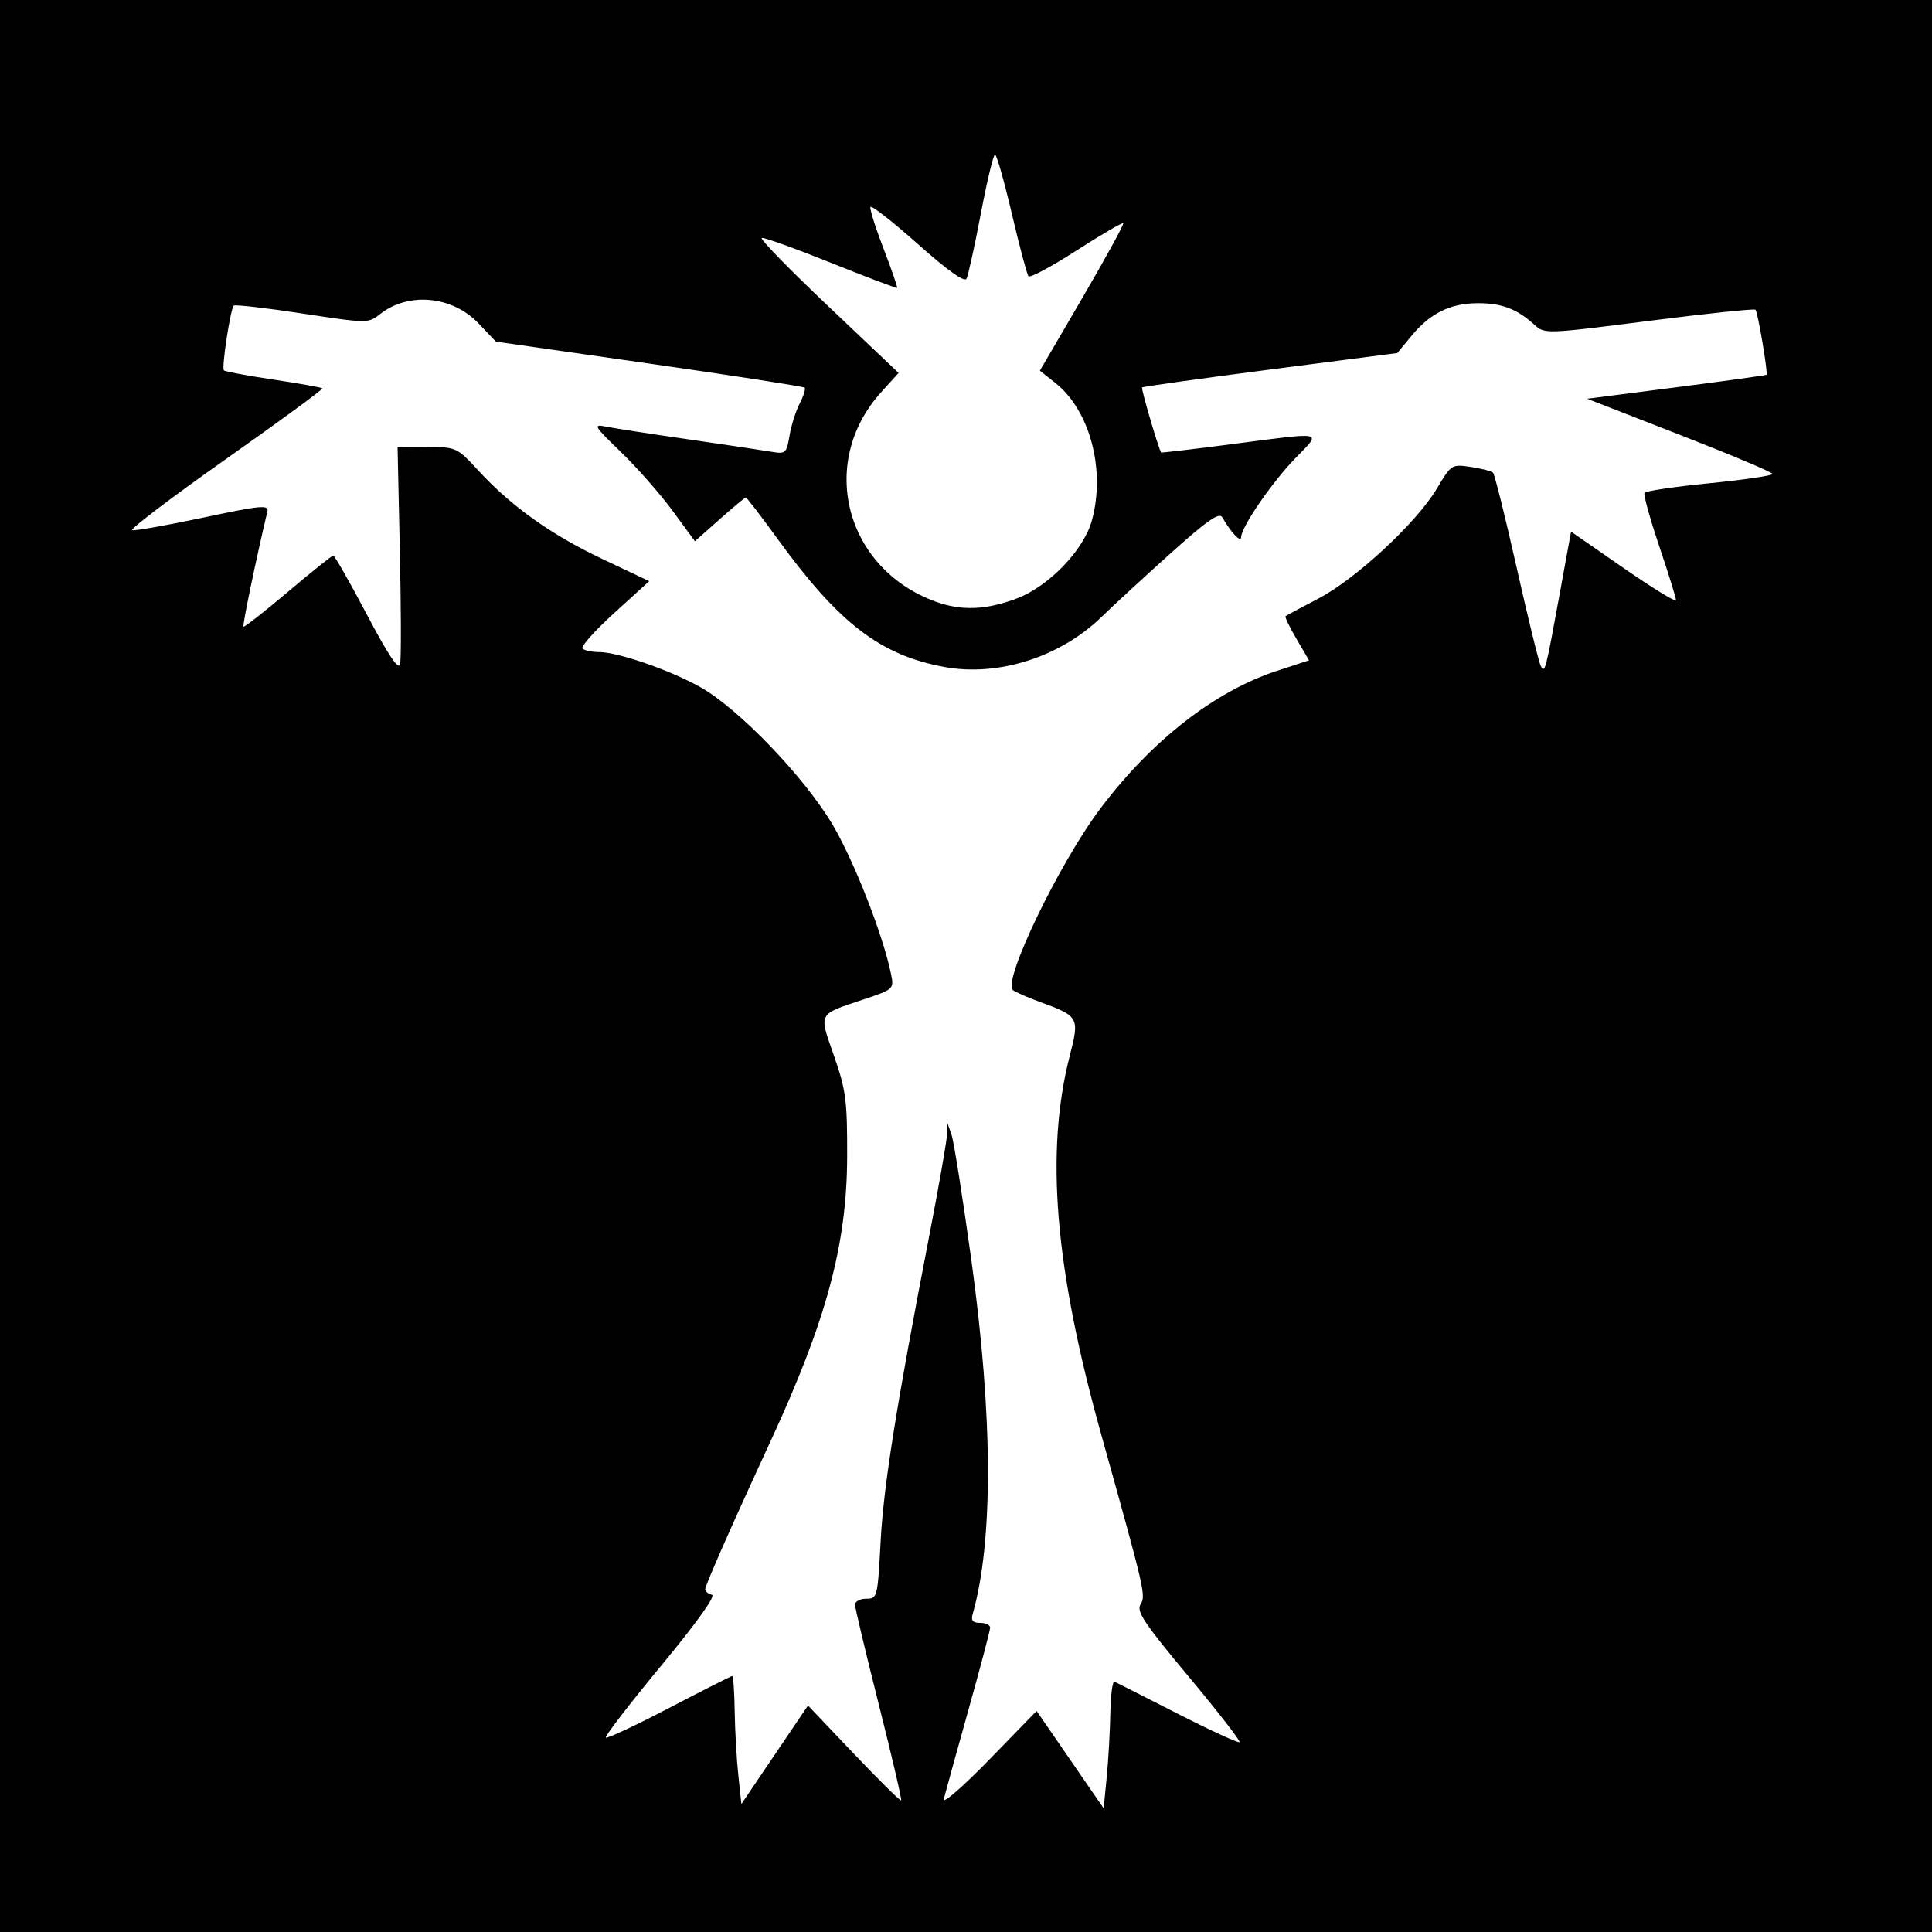
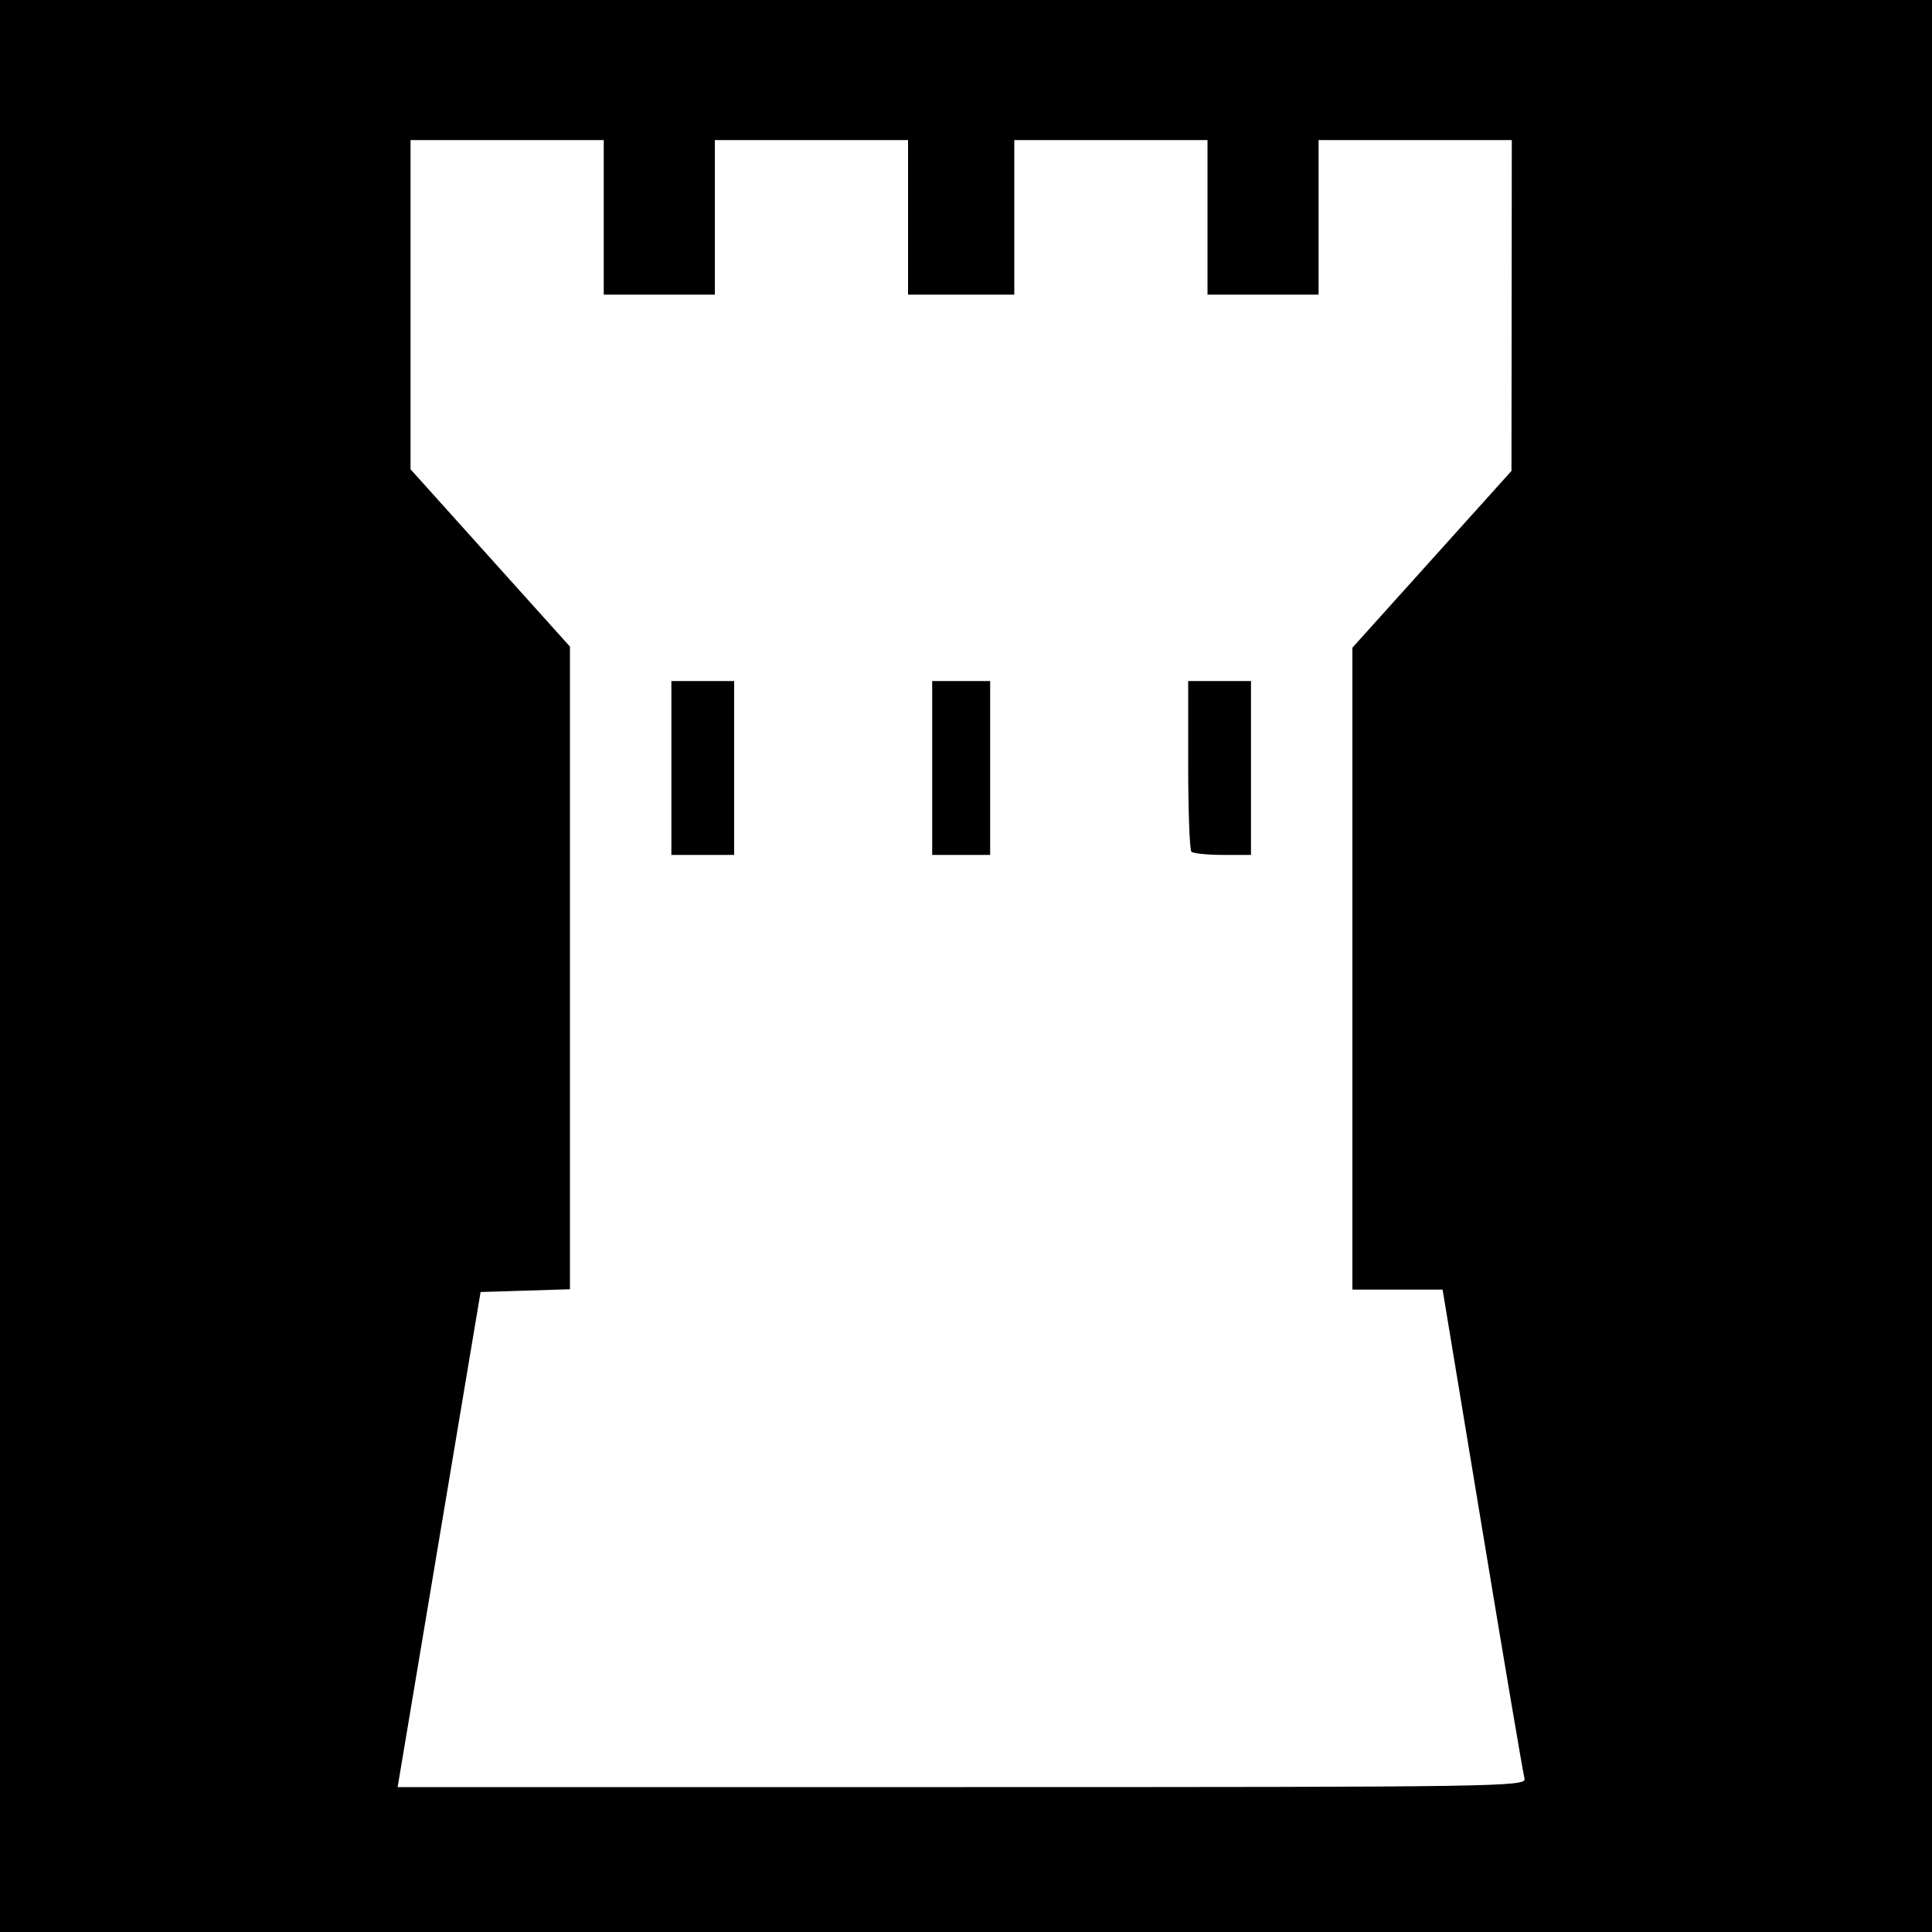
<svg xmlns="http://www.w3.org/2000/svg" id="svg2" version="1.1" width="400" height="400">
  <defs id="defs6" />
-   <rect style="fill:#000000;fill-opacity:1;stroke:none" id="rect3038" width="400" height="400" x="0" y="0" />
-   <path id="path3007" style="fill:#ffffff" d="m 210.42,123.944 c 6.718,-2.513 13.999,-10.074 15.667,-16.268 2.815,-10.454 -0.43,-22.672 -7.524,-28.333 l -3.264,-2.604 8.804,-15.082 c 4.842,-8.295 8.645,-15.241 8.451,-15.436 -0.194,-0.194 -4.561,2.354 -9.704,5.663 -5.143,3.309 -9.606,5.701 -9.919,5.316 C 212.62,56.815 211.071,50.987 209.49,44.25 207.91,37.513 206.342,32 206.005,32 c -0.336,0 -1.659,5.513 -2.939,12.25 -1.28,6.737 -2.615,12.795 -2.966,13.462 -0.413,0.785 -3.976,-1.761 -10.119,-7.232 -5.215,-4.644 -9.609,-8.069 -9.765,-7.612 -0.156,0.457 1.074,4.357 2.733,8.665 1.659,4.308 2.912,7.935 2.783,8.059 -0.128,0.124 -6.299,-2.212 -13.713,-5.19 -7.414,-2.978 -13.855,-5.29 -14.313,-5.137 -0.458,0.153 5.73,6.503 13.752,14.111 l 14.586,13.833 -3.619,4.006 c -13.213,14.625 -7.394,36.668 11.457,43.405 5.234,1.871 10.284,1.664 16.538,-0.675 z m 11.141,240.375 6.938,10.083 0.633,-6.451 c 0.348,-3.548 0.686,-9.526 0.75,-13.284 0.064,-3.758 0.454,-6.678 0.867,-6.489 0.412,0.189 6.31,3.179 13.106,6.644 6.796,3.465 12.548,6.107 12.784,5.872 0.235,-0.235 -4.525,-6.364 -10.578,-13.62 -9.198,-11.025 -10.828,-13.476 -9.925,-14.922 1.132,-1.813 0.947,-2.612 -8.14,-35.153 -9.631,-34.486 -11.623,-58.469 -6.515,-78.421 2.046,-7.993 1.953,-8.156 -6.394,-11.224 -2.523,-0.927 -4.946,-1.993 -5.385,-2.369 -2.172,-1.858 9.621,-26.309 18.142,-37.618 10.606,-14.075 23.659,-24.249 36.536,-28.476 l 6.641,-2.18 -2.599,-4.434 c -1.429,-2.439 -2.447,-4.557 -2.261,-4.706 0.186,-0.15 3.263,-1.802 6.838,-3.671 7.772,-4.065 20.32,-15.723 24.5,-22.762 2.956,-4.978 3.059,-5.044 7,-4.467 2.2,0.322 4.279,0.865 4.619,1.208 0.34,0.342 2.539,9.172 4.887,19.622 2.347,10.45 4.593,19.619 4.991,20.376 0.864,1.642 0.983,1.183 4.042,-15.595 l 2.228,-12.219 10.867,7.531 c 5.977,4.142 10.867,7.141 10.867,6.666 0,-0.476 -1.565,-5.512 -3.478,-11.193 -1.913,-5.68 -3.283,-10.643 -3.044,-11.029 0.239,-0.386 6.304,-1.283 13.478,-1.994 7.174,-0.711 13.037,-1.573 13.029,-1.917 -0.009,-0.344 -8.649,-3.988 -19.2,-8.098 l -19.184,-7.472 18.45,-2.376 c 10.147,-1.307 18.551,-2.471 18.675,-2.586 0.352,-0.328 -1.788,-12.989 -2.278,-13.479 -0.24,-0.24 -10.154,0.802 -22.03,2.316 -21.494,2.741 -21.603,2.744 -23.755,0.787 -3.57,-3.247 -6.711,-4.447 -11.638,-4.447 -5.717,0 -9.908,2.054 -13.784,6.756 l -2.94,3.567 -26.266,3.403 c -14.446,1.872 -26.407,3.545 -26.581,3.718 -0.243,0.243 3.396,12.66 3.945,13.462 0.066,0.097 6.641,-0.675 14.611,-1.714 19.556,-2.55 18.67,-2.736 13.289,2.788 -4.911,5.041 -11.277,14.285 -11.33,16.452 -0.03,1.242 -2.067,-0.897 -3.917,-4.113 -0.618,-1.074 -3.171,0.707 -10.682,7.452 -5.428,4.875 -11.863,10.804 -14.299,13.175 -8.554,8.327 -21.429,12.428 -32.56,10.37 -13.258,-2.451 -21.79,-8.998 -34.471,-26.451 C 157.59,106.886 154.609,103 154.417,103 c -0.193,0 -2.643,2.037 -5.446,4.526 l -5.096,4.526 -4.604,-6.276 c -2.532,-3.452 -7.342,-8.923 -10.688,-12.159 -5.686,-5.499 -5.888,-5.844 -3.084,-5.281 1.65,0.331 9.3,1.513 17,2.626 7.7,1.113 15.421,2.265 17.157,2.559 3.013,0.51 3.187,0.358 3.811,-3.334 0.359,-2.128 1.309,-5.132 2.111,-6.677 0.801,-1.545 1.258,-3.007 1.016,-3.249 -0.243,-0.243 -14.726,-2.486 -32.186,-4.986 L 102.664,70.731 99.073,66.956 C 93.65,61.255 84.586,60.391 78.708,65.015 76.228,66.966 76.135,66.965 62.532,64.897 55.007,63.753 48.644,63.023 48.391,63.276 c -0.684,0.684 -2.545,12.904 -2.042,13.406 0.238,0.238 4.846,1.096 10.239,1.906 5.394,0.81 9.96,1.627 10.148,1.815 0.188,0.188 -8.841,6.812 -20.064,14.719 -11.223,7.908 -19.904,14.5 -19.289,14.65 0.614,0.15 7.247,-1.028 14.739,-2.618 11.867,-2.518 13.572,-2.682 13.238,-1.272 -2.376,10.024 -5.197,23.614 -4.952,23.86 0.171,0.171 4.311,-3.073 9.201,-7.208 4.89,-4.135 9.116,-7.518 9.391,-7.518 0.275,1.3e-4 3.411,5.509 6.97,12.242 4.508,8.53 6.593,11.635 6.877,10.242 0.224,-1.1 0.195,-11.675 -0.064,-23.5 l -0.472,-21.5 6.123,0.032 c 6.026,0.032 6.193,0.109 10.594,4.884 6.848,7.43 15.041,13.27 25.696,18.318 l 9.691,4.59 -7.269,6.61 c -3.998,3.635 -6.941,6.938 -6.541,7.338 0.401,0.401 1.929,0.728 3.397,0.728 3.921,0 14.694,3.728 20.998,7.265 7.924,4.447 21.528,18.594 27.38,28.472 4.429,7.477 10.469,22.915 12.095,30.912 0.634,3.117 0.576,3.171 -5.667,5.265 -9.597,3.22 -9.293,2.641 -6.14,11.674 2.48,7.103 2.758,9.24 2.726,20.912 -0.05,18.179 -4.285,33.888 -15.909,59 C 151.892,314.904 146,328.247 146,329.037 c 0,0.449 0.623,0.961 1.384,1.139 0.866,0.202 -3.075,5.715 -10.521,14.719 -6.548,7.918 -11.696,14.605 -11.44,14.86 0.255,0.255 6.163,-2.51 13.128,-6.146 C 145.516,349.975 151.391,347 151.607,347 c 0.216,0 0.441,3.263 0.501,7.25 0.06,3.987 0.397,9.95 0.75,13.25 l 0.641,6 6.895,-10.196 6.895,-10.196 9.488,9.979 c 5.219,5.488 9.627,9.84 9.796,9.671 0.169,-0.169 -1.904,-9.072 -4.608,-19.783 -2.704,-10.711 -4.927,-20.038 -4.941,-20.725 -0.014,-0.688 1.031,-1.25 2.322,-1.25 2.295,0 2.361,-0.264 2.97,-11.75 0.612,-11.555 3.254,-28.152 10.146,-63.75 1.917,-9.9 3.532,-19.125 3.59,-20.5 l 0.105,-2.5 0.864,2.5 c 0.475,1.375 2.322,13.075 4.103,26 4.466,32.403 4.55,58.116 0.238,73.25 -0.36,1.263 0.077,1.75 1.569,1.75 1.137,0 2.067,0.445 2.067,0.988 0,0.543 -2.05,8.306 -4.555,17.25 -2.505,8.944 -4.777,17.162 -5.048,18.262 -0.271,1.1 3.944,-2.559 9.367,-8.132 l 9.86,-10.132 6.938,10.083 z" />
+   <path style="fill:#000000;fill-opacity:1;stroke:none" d="m 0,3.8146973e-6 400,0 L 400,400 0,400 z" id="rect3082" />
+   <path id="path3047" style="fill:#ffffff" d="M 246.667,176.333 C 246.3,175.967 246,167.867 246,158.333 L 246,141 l 6.5,0 6.5,0 0,18 0,18 -5.833,0 c -3.208,0 -6.133,-0.3 -6.5,-0.667 z M 193,159 l 0,-18 6,0 6,0 0,18 0,18 -6,0 -6,0 0,-18 z m -54,0 0,-18 6.5,0 6.5,0 0,18 0,18 -6.5,0 -6.5,0 0,-18 z m 176.637,209.25 c -0.274,-0.963 -4.202,-24.137 -8.73,-51.5 L 298.674,267 289.337,267 280,267 280,200.549 280,134.098 296.468,115.799 312.935,97.5 312.968,63.25 313,29 l -20,0 -20,0 0,16 0,16 -11.5,0 -11.5,0 0,-16 0,-16 -20,0 -20,0 0,16 0,16 -11,0 -11,0 0,-16 0,-16 -20,0 -20,0 0,16 0,16 -11.5,0 -11.5,0 0,-16 0,-16 -20,0 -20,0 0,34.081 0,34.081 16.5,18.353 16.5,18.353 0,66.529 0,66.529 -9.25,0.288 L 99.5,267.5 90.912,318.75 82.324,370 199.23,370 c 110.861,0 116.879,-0.09 116.408,-1.75 z" />
</svg>
